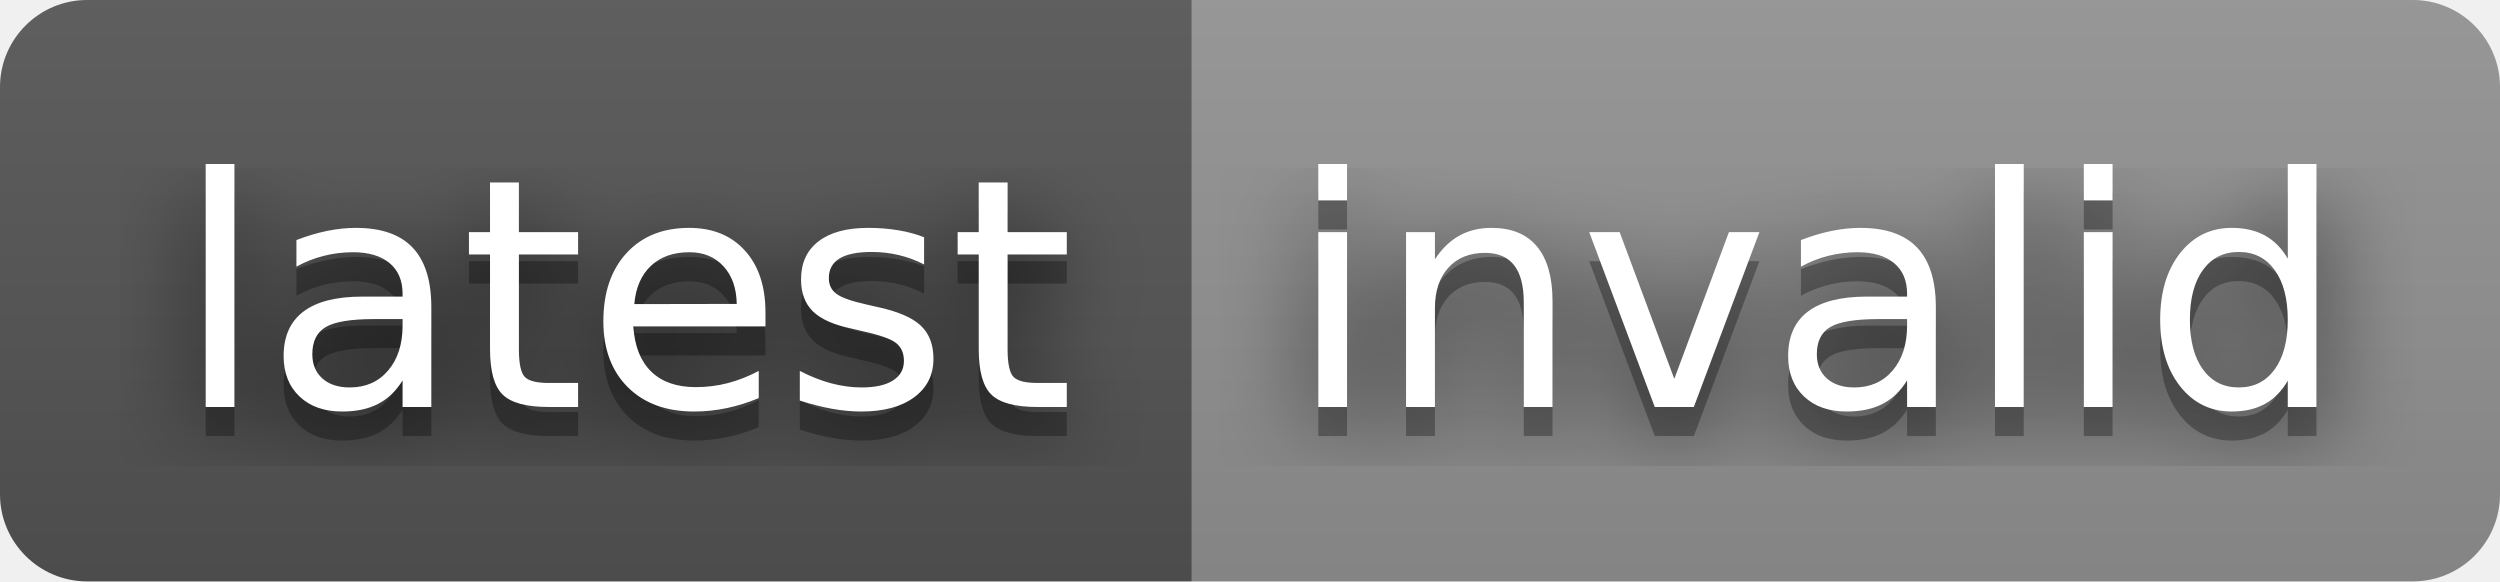
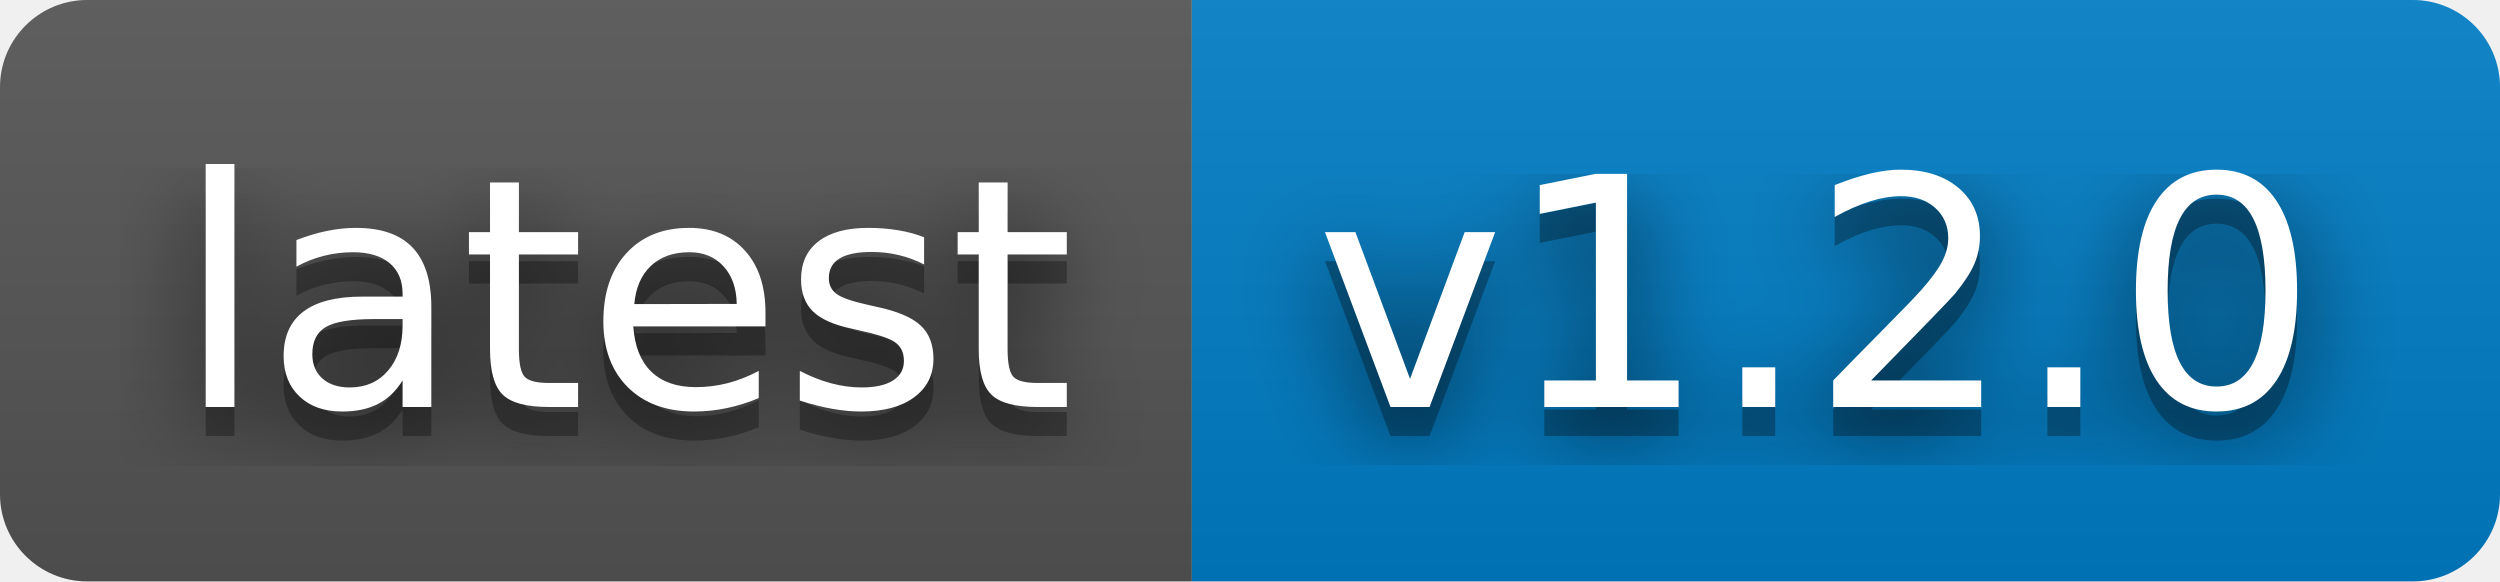
- <svg xmlns="http://www.w3.org/2000/svg" width="86" height="20" role="img" aria-label="latest: invalid">
+ <svg xmlns="http://www.w3.org/2000/svg" width="86" height="20" role="img" aria-label="latest: v1.2.0">
  <filter id="blur">
    <feGaussianBlur stdDeviation="16" />
  </filter>
  <linearGradient id="s" x2="0" y2="100%">
    <stop offset="0" stop-color="#bbb" stop-opacity=".1" />
    <stop offset="1" stop-opacity=".1" />
  </linearGradient>
  <clipPath id="r">
    <rect width="86" height="20" rx="3" />
  </clipPath>
  <g clip-path="url(#r)">
    <rect width="41" height="20" fill="#555" />
-     <rect x="41" width="45" height="20" fill="#939393" />
+     <rect x="41" width="45" height="20" fill="#007ec6" />
    <rect width="86" height="20" fill="url(#s)" />
  </g>
  <g fill="#fff" text-anchor="middle" font-family="Verdana,Geneva,DejaVu Sans,sans-serif" text-rendering="geometricPrecision" font-size="110">
    <g transform="scale(.1)">
      <g aria-hidden="true" fill="#010101">
        <text x="215" y="150" fill-opacity=".8" filter="url(#blur)" textLength="310">latest</text>
        <text x="215" y="150" fill-opacity=".3" textLength="310">latest</text>
      </g>
      <text x="215" y="140" textLength="310">latest</text>
    </g>
    <g transform="scale(.1)">
      <g aria-hidden="true" fill="#010101">
-         <text x="625" y="150" fill-opacity=".8" filter="url(#blur)" textLength="350">invalid</text>
-         <text x="625" y="150" fill-opacity=".3" textLength="350">invalid</text>
+         <text x="625" y="150" fill-opacity=".8" filter="url(#blur)" textLength="350">v1.2.0</text>
+         <text x="625" y="150" fill-opacity=".3" textLength="350">v1.2.0</text>
      </g>
-       <text x="625" y="140" textLength="350">invalid</text>
+       <text x="625" y="140" textLength="350">v1.2.0</text>
    </g>
  </g>
</svg>
